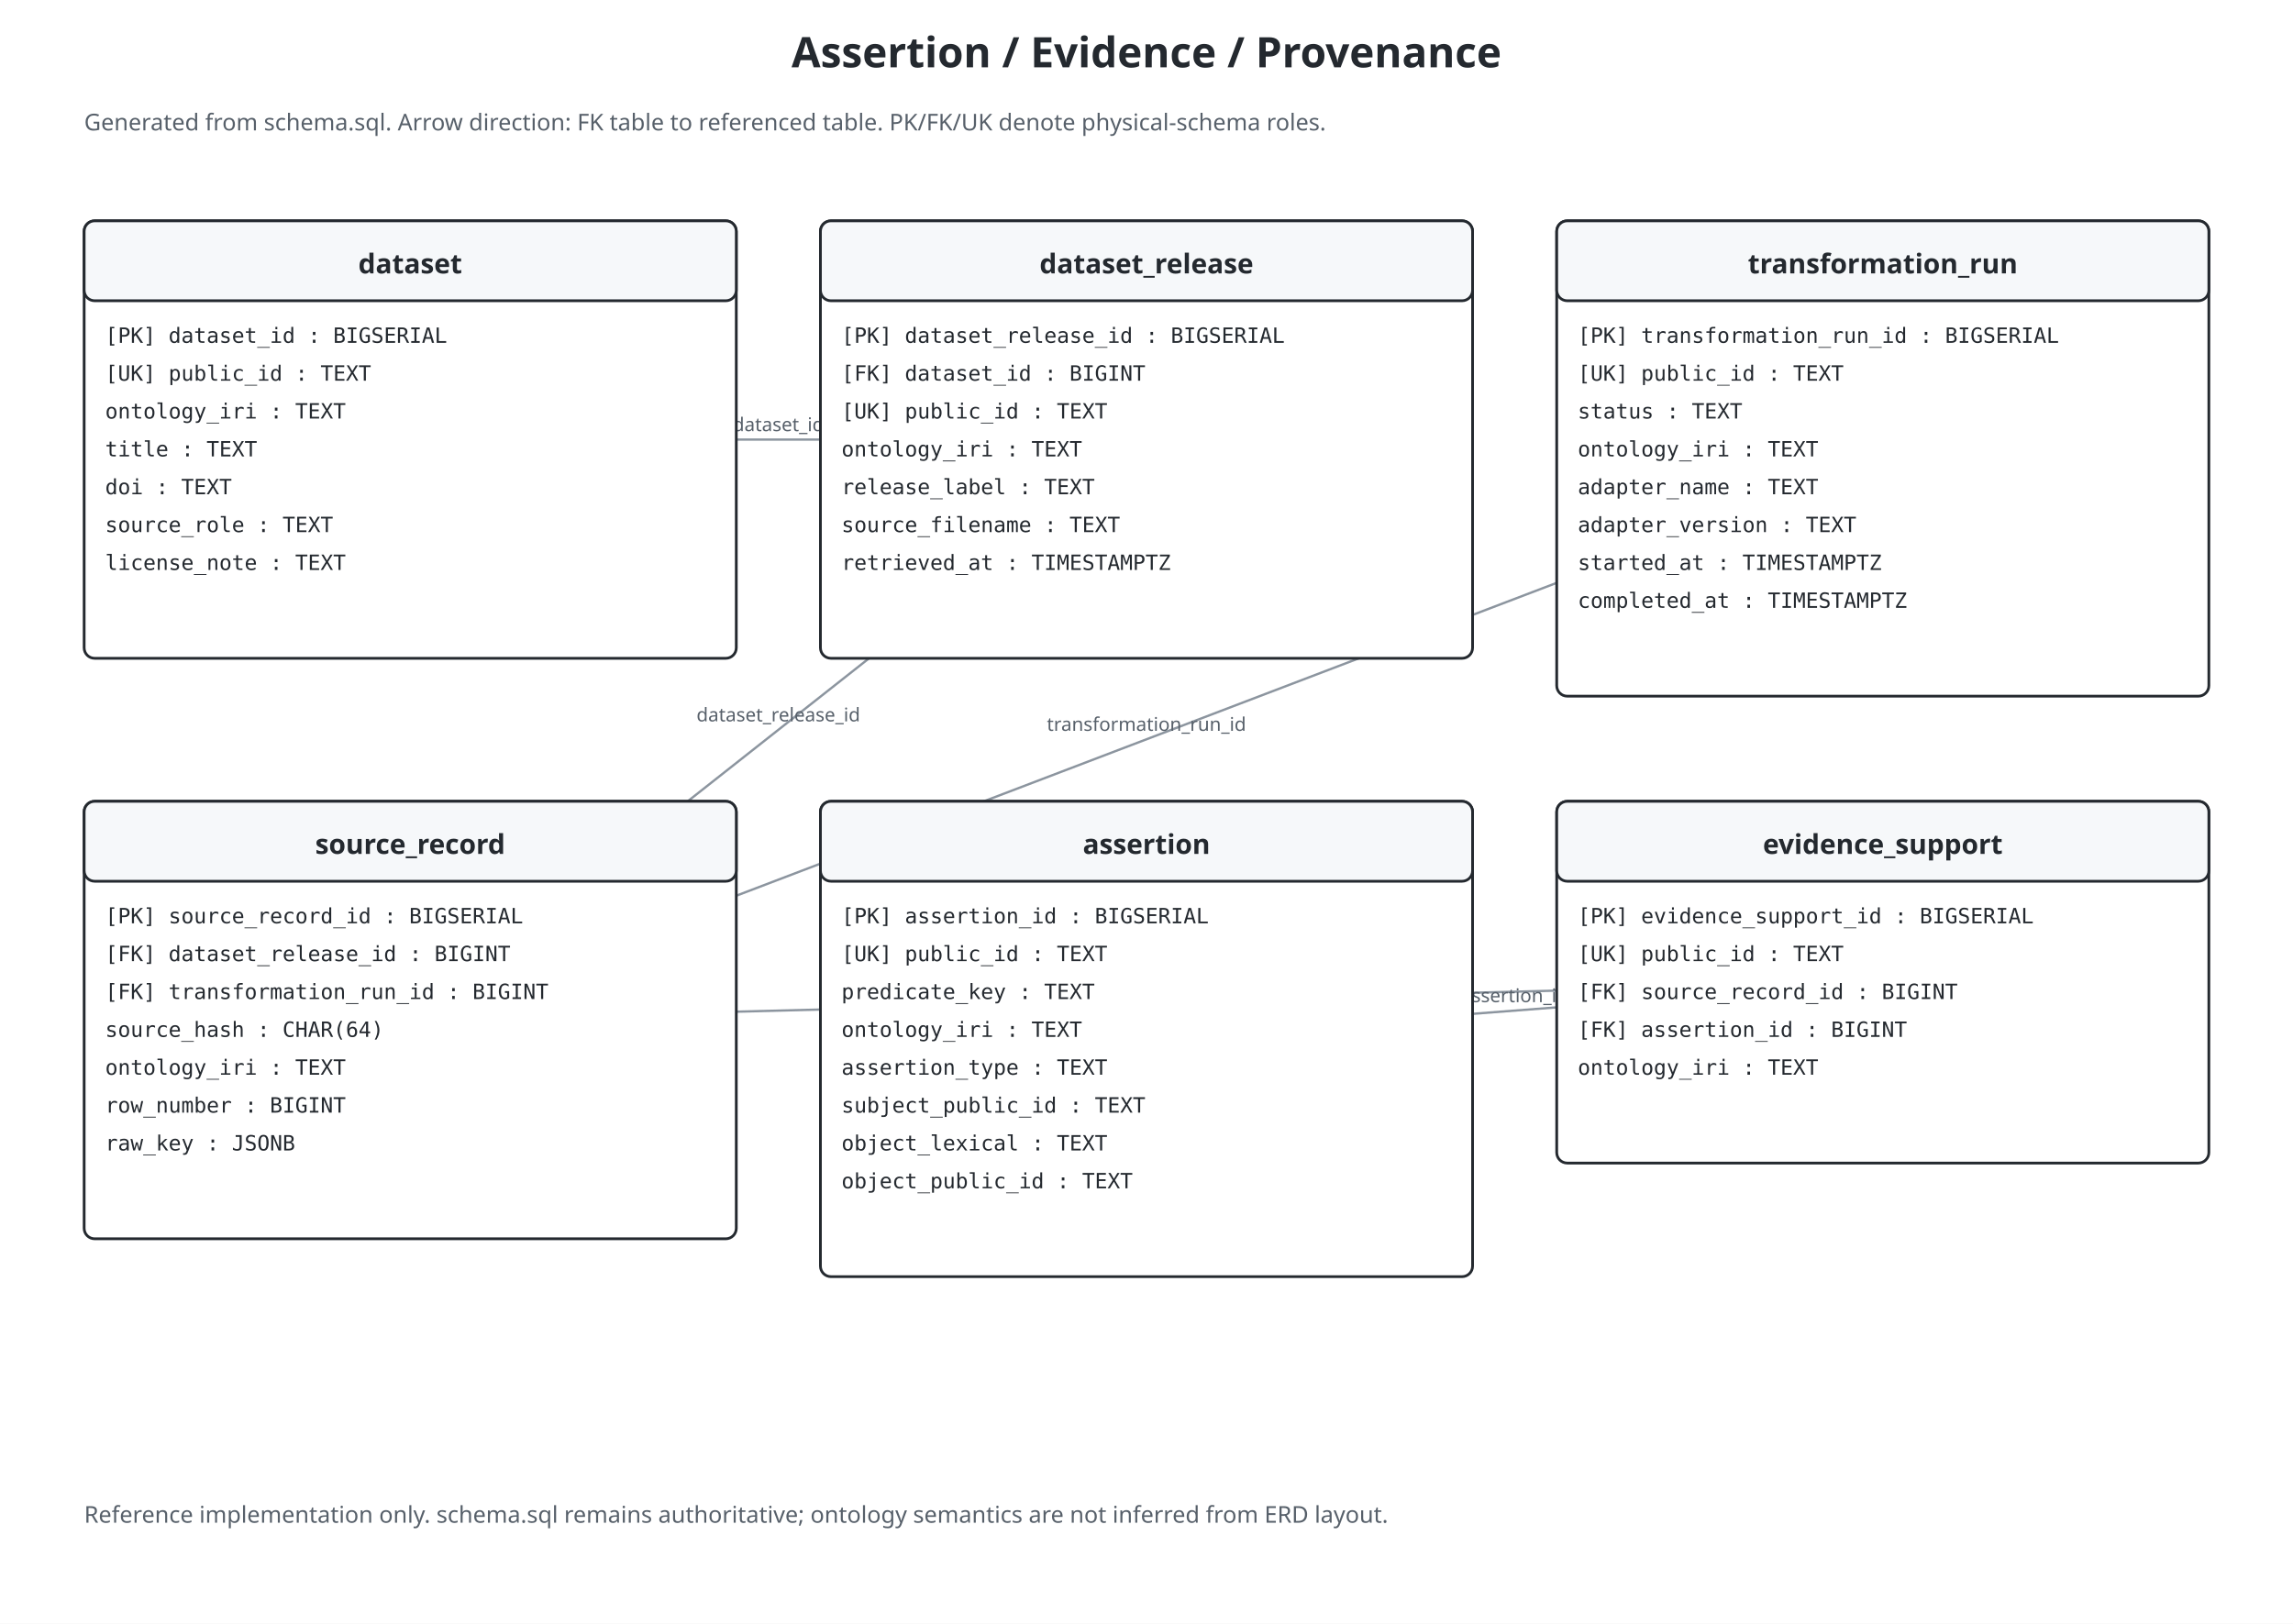
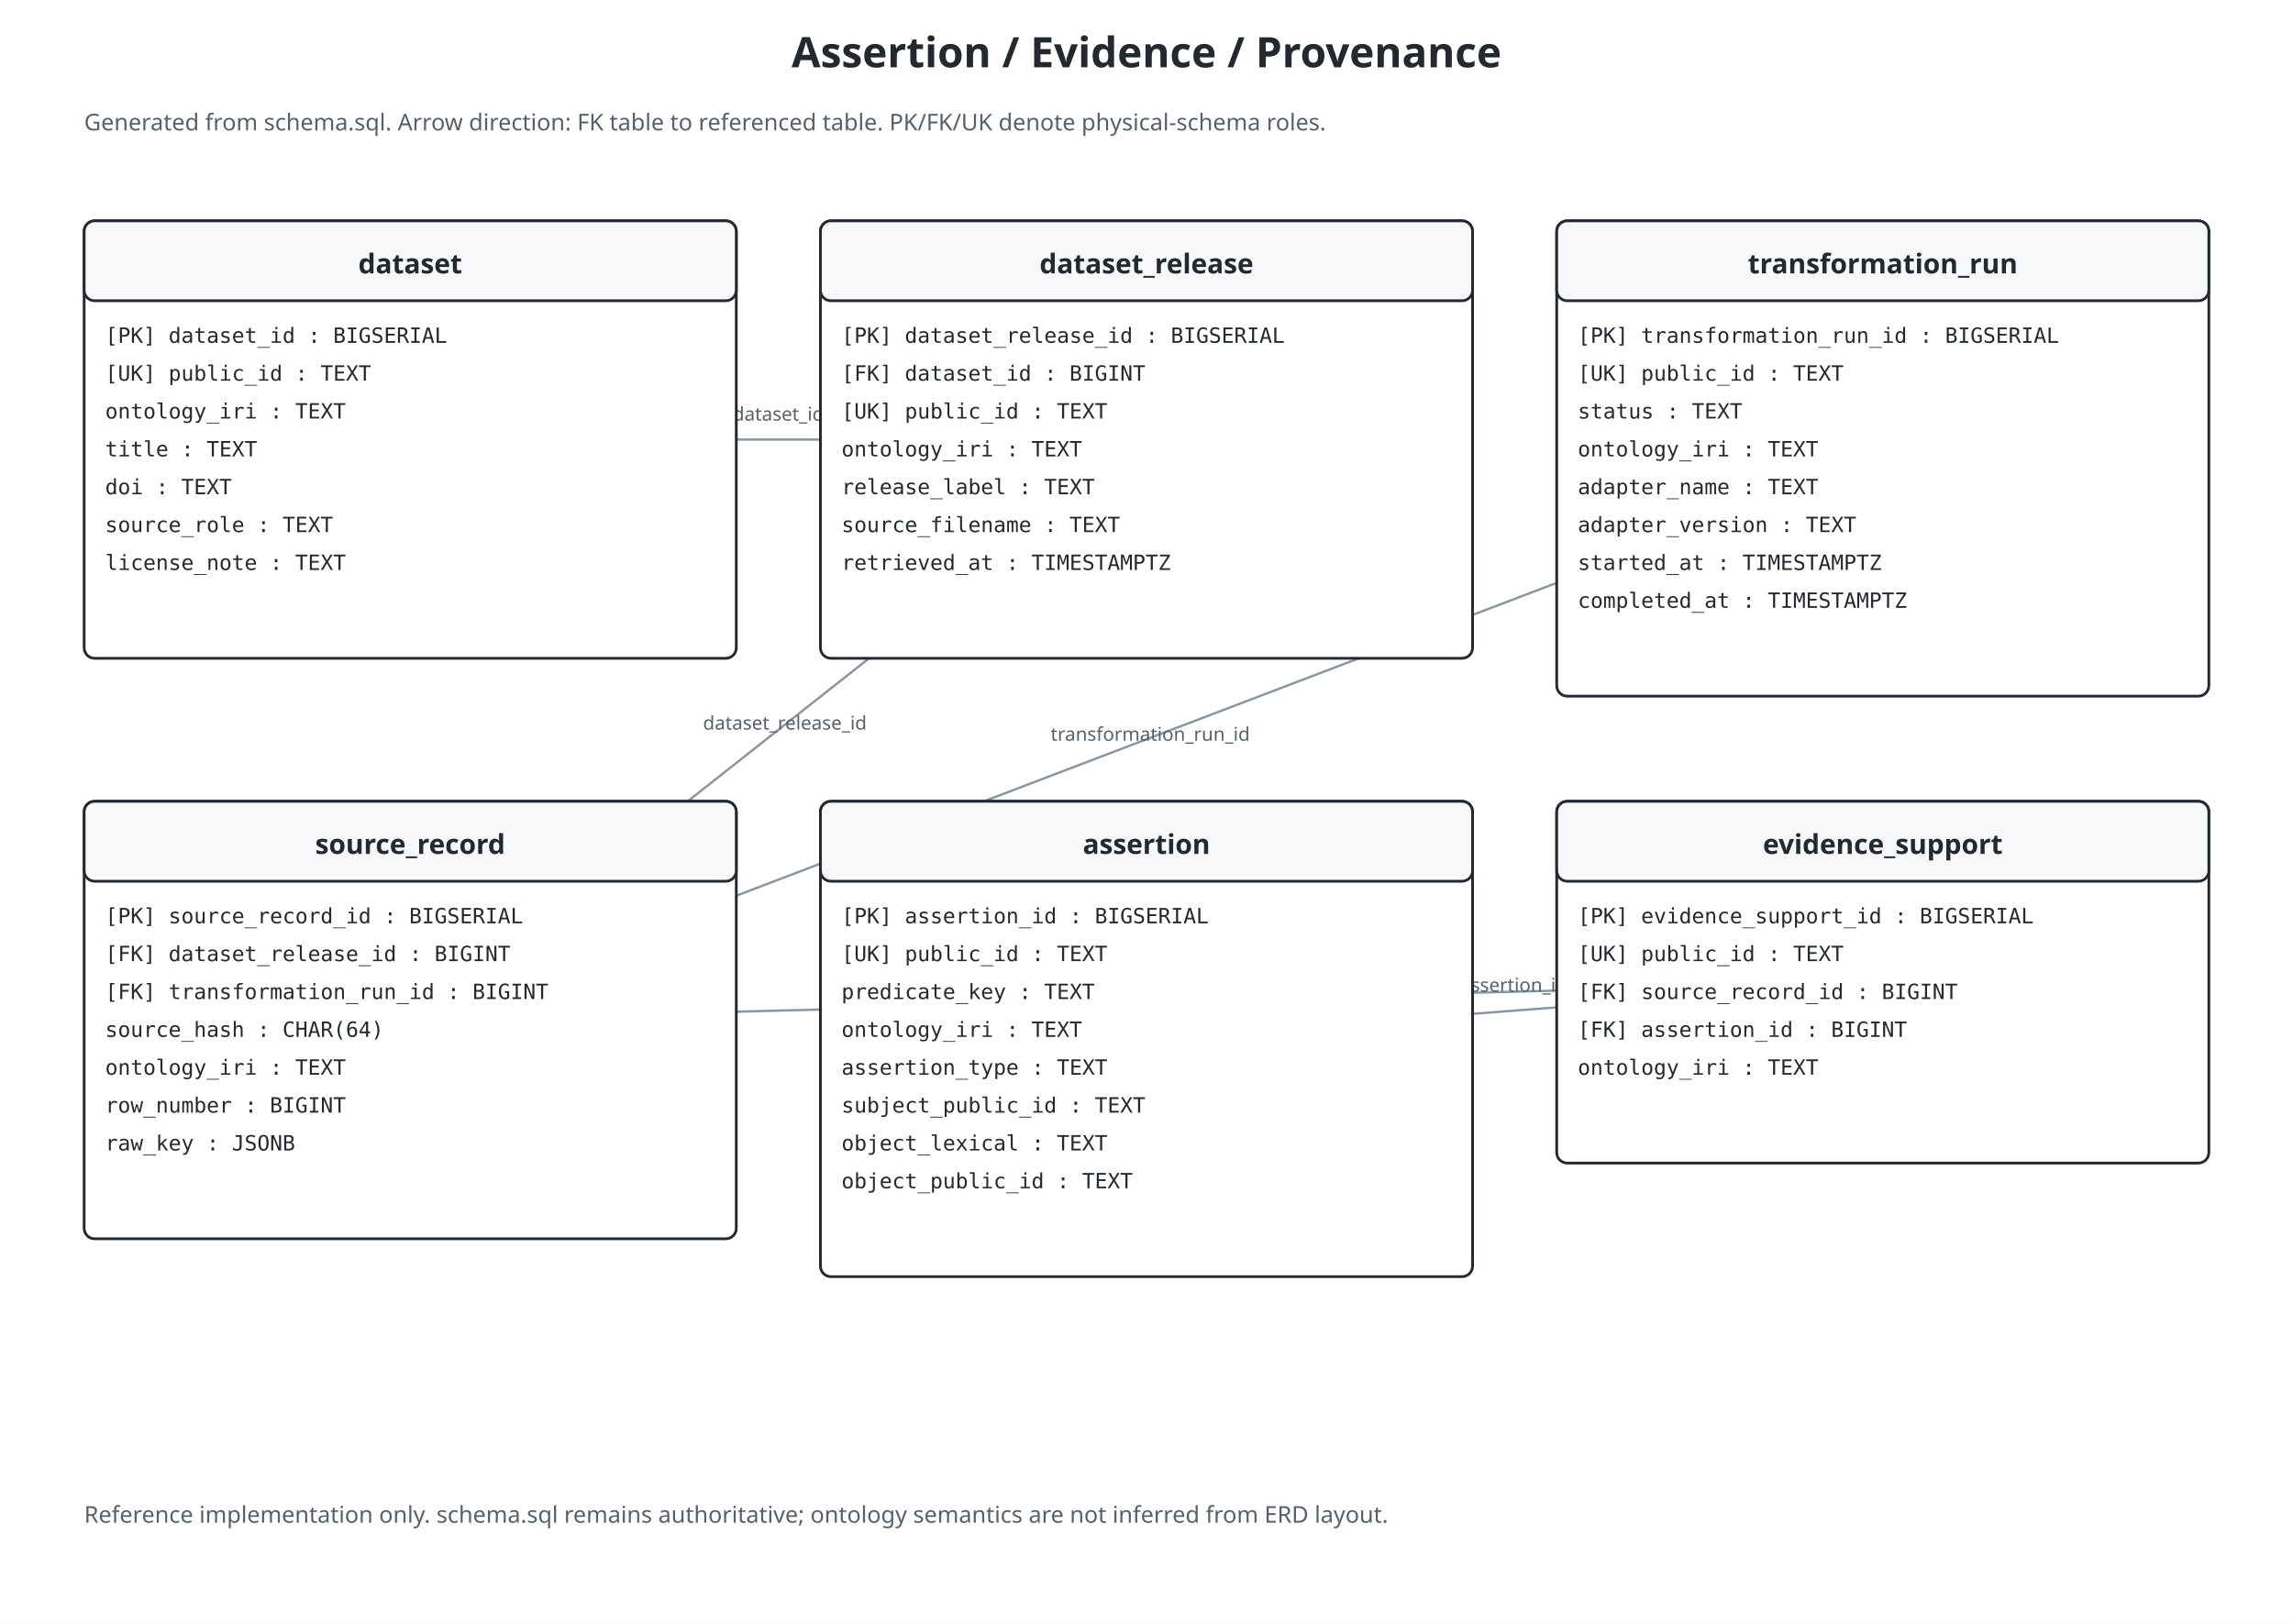
<svg xmlns="http://www.w3.org/2000/svg" viewBox="0 0 1090 772" role="img" aria-labelledby="title desc" data-theme-safe="true" style="color:#24292f;background:#ffffff">
  <rect id="diagram-background" x="0" y="0" width="100%" height="100%" fill="#ffffff" stroke="none" pointer-events="none" />
  <defs>
    <marker id="fkarr" markerWidth="9" markerHeight="9" refX="8" refY="3" orient="auto">
      <path d="M0,0 L0,6 L8,3 z" fill="#57606a" />
    </marker>
  </defs>
  <text x="545.0" y="32" text-anchor="middle" font-family="sans-serif" font-size="20" font-weight="bold" fill="#24292f">Assertion / Evidence / Provenance</text>
  <text x="40" y="62" font-family="sans-serif" font-size="11" fill="#57606a">Generated from schema.sql. Arrow direction: FK table to referenced table. PK/FK/UK denote physical-schema roles.</text>
  <line x1="545.0" y1="209.0" x2="195.0" y2="209.0" stroke="#8c959f" stroke-width="1.1" marker-end="url(#fkarr)" />
-   <text x="370.0" y="205.0" text-anchor="middle" font-family="sans-serif" font-size="9" fill="#57606a">dataset_id</text>
+   <text x="370.0" y="200.0" text-anchor="middle" font-family="sans-serif" font-size="9" fill="#57606a">dataset_id</text>
  <line x1="195.0" y1="485.0" x2="545.0" y2="209.0" stroke="#8c959f" stroke-width="1.1" marker-end="url(#fkarr)" />
-   <text x="370.0" y="343.0" text-anchor="middle" font-family="sans-serif" font-size="9" fill="#57606a">dataset_release_id</text>
+   <text x="373.1" y="346.9" text-anchor="middle" font-family="sans-serif" font-size="9" fill="#57606a">dataset_release_id</text>
  <line x1="195.0" y1="485.0" x2="895.0" y2="218.0" stroke="#8c959f" stroke-width="1.1" marker-end="url(#fkarr)" />
-   <text x="545.0" y="347.5" text-anchor="middle" font-family="sans-serif" font-size="9" fill="#57606a">transformation_run_id</text>
+   <text x="546.8" y="352.2" text-anchor="middle" font-family="sans-serif" font-size="9" fill="#57606a">transformation_run_id</text>
  <line x1="895.0" y1="467.0" x2="195.0" y2="485.0" stroke="#8c959f" stroke-width="1.1" marker-end="url(#fkarr)" />
-   <text x="545.0" y="472.0" text-anchor="middle" font-family="sans-serif" font-size="9" fill="#57606a">source_record_id</text>
+   <text x="544.9" y="467.0" text-anchor="middle" font-family="sans-serif" font-size="9" fill="#57606a">source_record_id</text>
  <line x1="895.0" y1="467.0" x2="545.0" y2="494.0" stroke="#8c959f" stroke-width="1.1" marker-end="url(#fkarr)" />
-   <text x="720.0" y="476.5" text-anchor="middle" font-family="sans-serif" font-size="9" fill="#57606a">assertion_id</text>
+   <text x="719.6" y="471.5" text-anchor="middle" font-family="sans-serif" font-size="9" fill="#57606a">assertion_id</text>
  <rect x="40" y="105" width="310" height="208" rx="5" fill="#ffffff" stroke="#24292f" stroke-width="1.3" />
  <rect x="40" y="105" width="310" height="38" rx="5" fill="#f6f8fa" stroke="#24292f" stroke-width="1.3" />
  <text x="195.0" y="130" text-anchor="middle" font-family="sans-serif" font-size="13" font-weight="bold" fill="#24292f">dataset</text>
  <text x="50" y="163" font-family="monospace" font-size="10" fill="#24292f">[PK] dataset_id : BIGSERIAL</text>
  <text x="50" y="181" font-family="monospace" font-size="10" fill="#24292f">[UK] public_id : TEXT</text>
  <text x="50" y="199" font-family="monospace" font-size="10" fill="#24292f">ontology_iri : TEXT</text>
  <text x="50" y="217" font-family="monospace" font-size="10" fill="#24292f">title : TEXT</text>
  <text x="50" y="235" font-family="monospace" font-size="10" fill="#24292f">doi : TEXT</text>
  <text x="50" y="253" font-family="monospace" font-size="10" fill="#24292f">source_role : TEXT</text>
  <text x="50" y="271" font-family="monospace" font-size="10" fill="#24292f">license_note : TEXT</text>
  <rect x="390" y="105" width="310" height="208" rx="5" fill="#ffffff" stroke="#24292f" stroke-width="1.3" />
  <rect x="390" y="105" width="310" height="38" rx="5" fill="#f6f8fa" stroke="#24292f" stroke-width="1.3" />
  <text x="545.0" y="130" text-anchor="middle" font-family="sans-serif" font-size="13" font-weight="bold" fill="#24292f">dataset_release</text>
  <text x="400" y="163" font-family="monospace" font-size="10" fill="#24292f">[PK] dataset_release_id : BIGSERIAL</text>
  <text x="400" y="181" font-family="monospace" font-size="10" fill="#24292f">[FK] dataset_id : BIGINT</text>
  <text x="400" y="199" font-family="monospace" font-size="10" fill="#24292f">[UK] public_id : TEXT</text>
  <text x="400" y="217" font-family="monospace" font-size="10" fill="#24292f">ontology_iri : TEXT</text>
  <text x="400" y="235" font-family="monospace" font-size="10" fill="#24292f">release_label : TEXT</text>
  <text x="400" y="253" font-family="monospace" font-size="10" fill="#24292f">source_filename : TEXT</text>
  <text x="400" y="271" font-family="monospace" font-size="10" fill="#24292f">retrieved_at : TIMESTAMPTZ</text>
  <rect x="740" y="105" width="310" height="226" rx="5" fill="#ffffff" stroke="#24292f" stroke-width="1.3" />
  <rect x="740" y="105" width="310" height="38" rx="5" fill="#f6f8fa" stroke="#24292f" stroke-width="1.3" />
  <text x="895.0" y="130" text-anchor="middle" font-family="sans-serif" font-size="13" font-weight="bold" fill="#24292f">transformation_run</text>
  <text x="750" y="163" font-family="monospace" font-size="10" fill="#24292f">[PK] transformation_run_id : BIGSERIAL</text>
  <text x="750" y="181" font-family="monospace" font-size="10" fill="#24292f">[UK] public_id : TEXT</text>
  <text x="750" y="199" font-family="monospace" font-size="10" fill="#24292f">status : TEXT</text>
  <text x="750" y="217" font-family="monospace" font-size="10" fill="#24292f">ontology_iri : TEXT</text>
  <text x="750" y="235" font-family="monospace" font-size="10" fill="#24292f">adapter_name : TEXT</text>
  <text x="750" y="253" font-family="monospace" font-size="10" fill="#24292f">adapter_version : TEXT</text>
  <text x="750" y="271" font-family="monospace" font-size="10" fill="#24292f">started_at : TIMESTAMPTZ</text>
  <text x="750" y="289" font-family="monospace" font-size="10" fill="#24292f">completed_at : TIMESTAMPTZ</text>
  <rect x="40" y="381" width="310" height="208" rx="5" fill="#ffffff" stroke="#24292f" stroke-width="1.3" />
  <rect x="40" y="381" width="310" height="38" rx="5" fill="#f6f8fa" stroke="#24292f" stroke-width="1.3" />
  <text x="195.0" y="406" text-anchor="middle" font-family="sans-serif" font-size="13" font-weight="bold" fill="#24292f">source_record</text>
  <text x="50" y="439" font-family="monospace" font-size="10" fill="#24292f">[PK] source_record_id : BIGSERIAL</text>
  <text x="50" y="457" font-family="monospace" font-size="10" fill="#24292f">[FK] dataset_release_id : BIGINT</text>
  <text x="50" y="475" font-family="monospace" font-size="10" fill="#24292f">[FK] transformation_run_id : BIGINT</text>
  <text x="50" y="493" font-family="monospace" font-size="10" fill="#24292f">source_hash : CHAR(64)</text>
  <text x="50" y="511" font-family="monospace" font-size="10" fill="#24292f">ontology_iri : TEXT</text>
  <text x="50" y="529" font-family="monospace" font-size="10" fill="#24292f">row_number : BIGINT</text>
  <text x="50" y="547" font-family="monospace" font-size="10" fill="#24292f">raw_key : JSONB</text>
  <rect x="390" y="381" width="310" height="226" rx="5" fill="#ffffff" stroke="#24292f" stroke-width="1.3" />
  <rect x="390" y="381" width="310" height="38" rx="5" fill="#f6f8fa" stroke="#24292f" stroke-width="1.3" />
  <text x="545.0" y="406" text-anchor="middle" font-family="sans-serif" font-size="13" font-weight="bold" fill="#24292f">assertion</text>
  <text x="400" y="439" font-family="monospace" font-size="10" fill="#24292f">[PK] assertion_id : BIGSERIAL</text>
  <text x="400" y="457" font-family="monospace" font-size="10" fill="#24292f">[UK] public_id : TEXT</text>
  <text x="400" y="475" font-family="monospace" font-size="10" fill="#24292f">predicate_key : TEXT</text>
  <text x="400" y="493" font-family="monospace" font-size="10" fill="#24292f">ontology_iri : TEXT</text>
  <text x="400" y="511" font-family="monospace" font-size="10" fill="#24292f">assertion_type : TEXT</text>
  <text x="400" y="529" font-family="monospace" font-size="10" fill="#24292f">subject_public_id : TEXT</text>
  <text x="400" y="547" font-family="monospace" font-size="10" fill="#24292f">object_lexical : TEXT</text>
  <text x="400" y="565" font-family="monospace" font-size="10" fill="#24292f">object_public_id : TEXT</text>
  <rect x="740" y="381" width="310" height="172" rx="5" fill="#ffffff" stroke="#24292f" stroke-width="1.3" />
  <rect x="740" y="381" width="310" height="38" rx="5" fill="#f6f8fa" stroke="#24292f" stroke-width="1.3" />
  <text x="895.0" y="406" text-anchor="middle" font-family="sans-serif" font-size="13" font-weight="bold" fill="#24292f">evidence_support</text>
  <text x="750" y="439" font-family="monospace" font-size="10" fill="#24292f">[PK] evidence_support_id : BIGSERIAL</text>
  <text x="750" y="457" font-family="monospace" font-size="10" fill="#24292f">[UK] public_id : TEXT</text>
  <text x="750" y="475" font-family="monospace" font-size="10" fill="#24292f">[FK] source_record_id : BIGINT</text>
  <text x="750" y="493" font-family="monospace" font-size="10" fill="#24292f">[FK] assertion_id : BIGINT</text>
  <text x="750" y="511" font-family="monospace" font-size="10" fill="#24292f">ontology_iri : TEXT</text>
  <text x="40" y="724" font-family="sans-serif" font-size="11" fill="#57606a">Reference implementation only. schema.sql remains authoritative; ontology semantics are not inferred from ERD layout.</text>
</svg>
